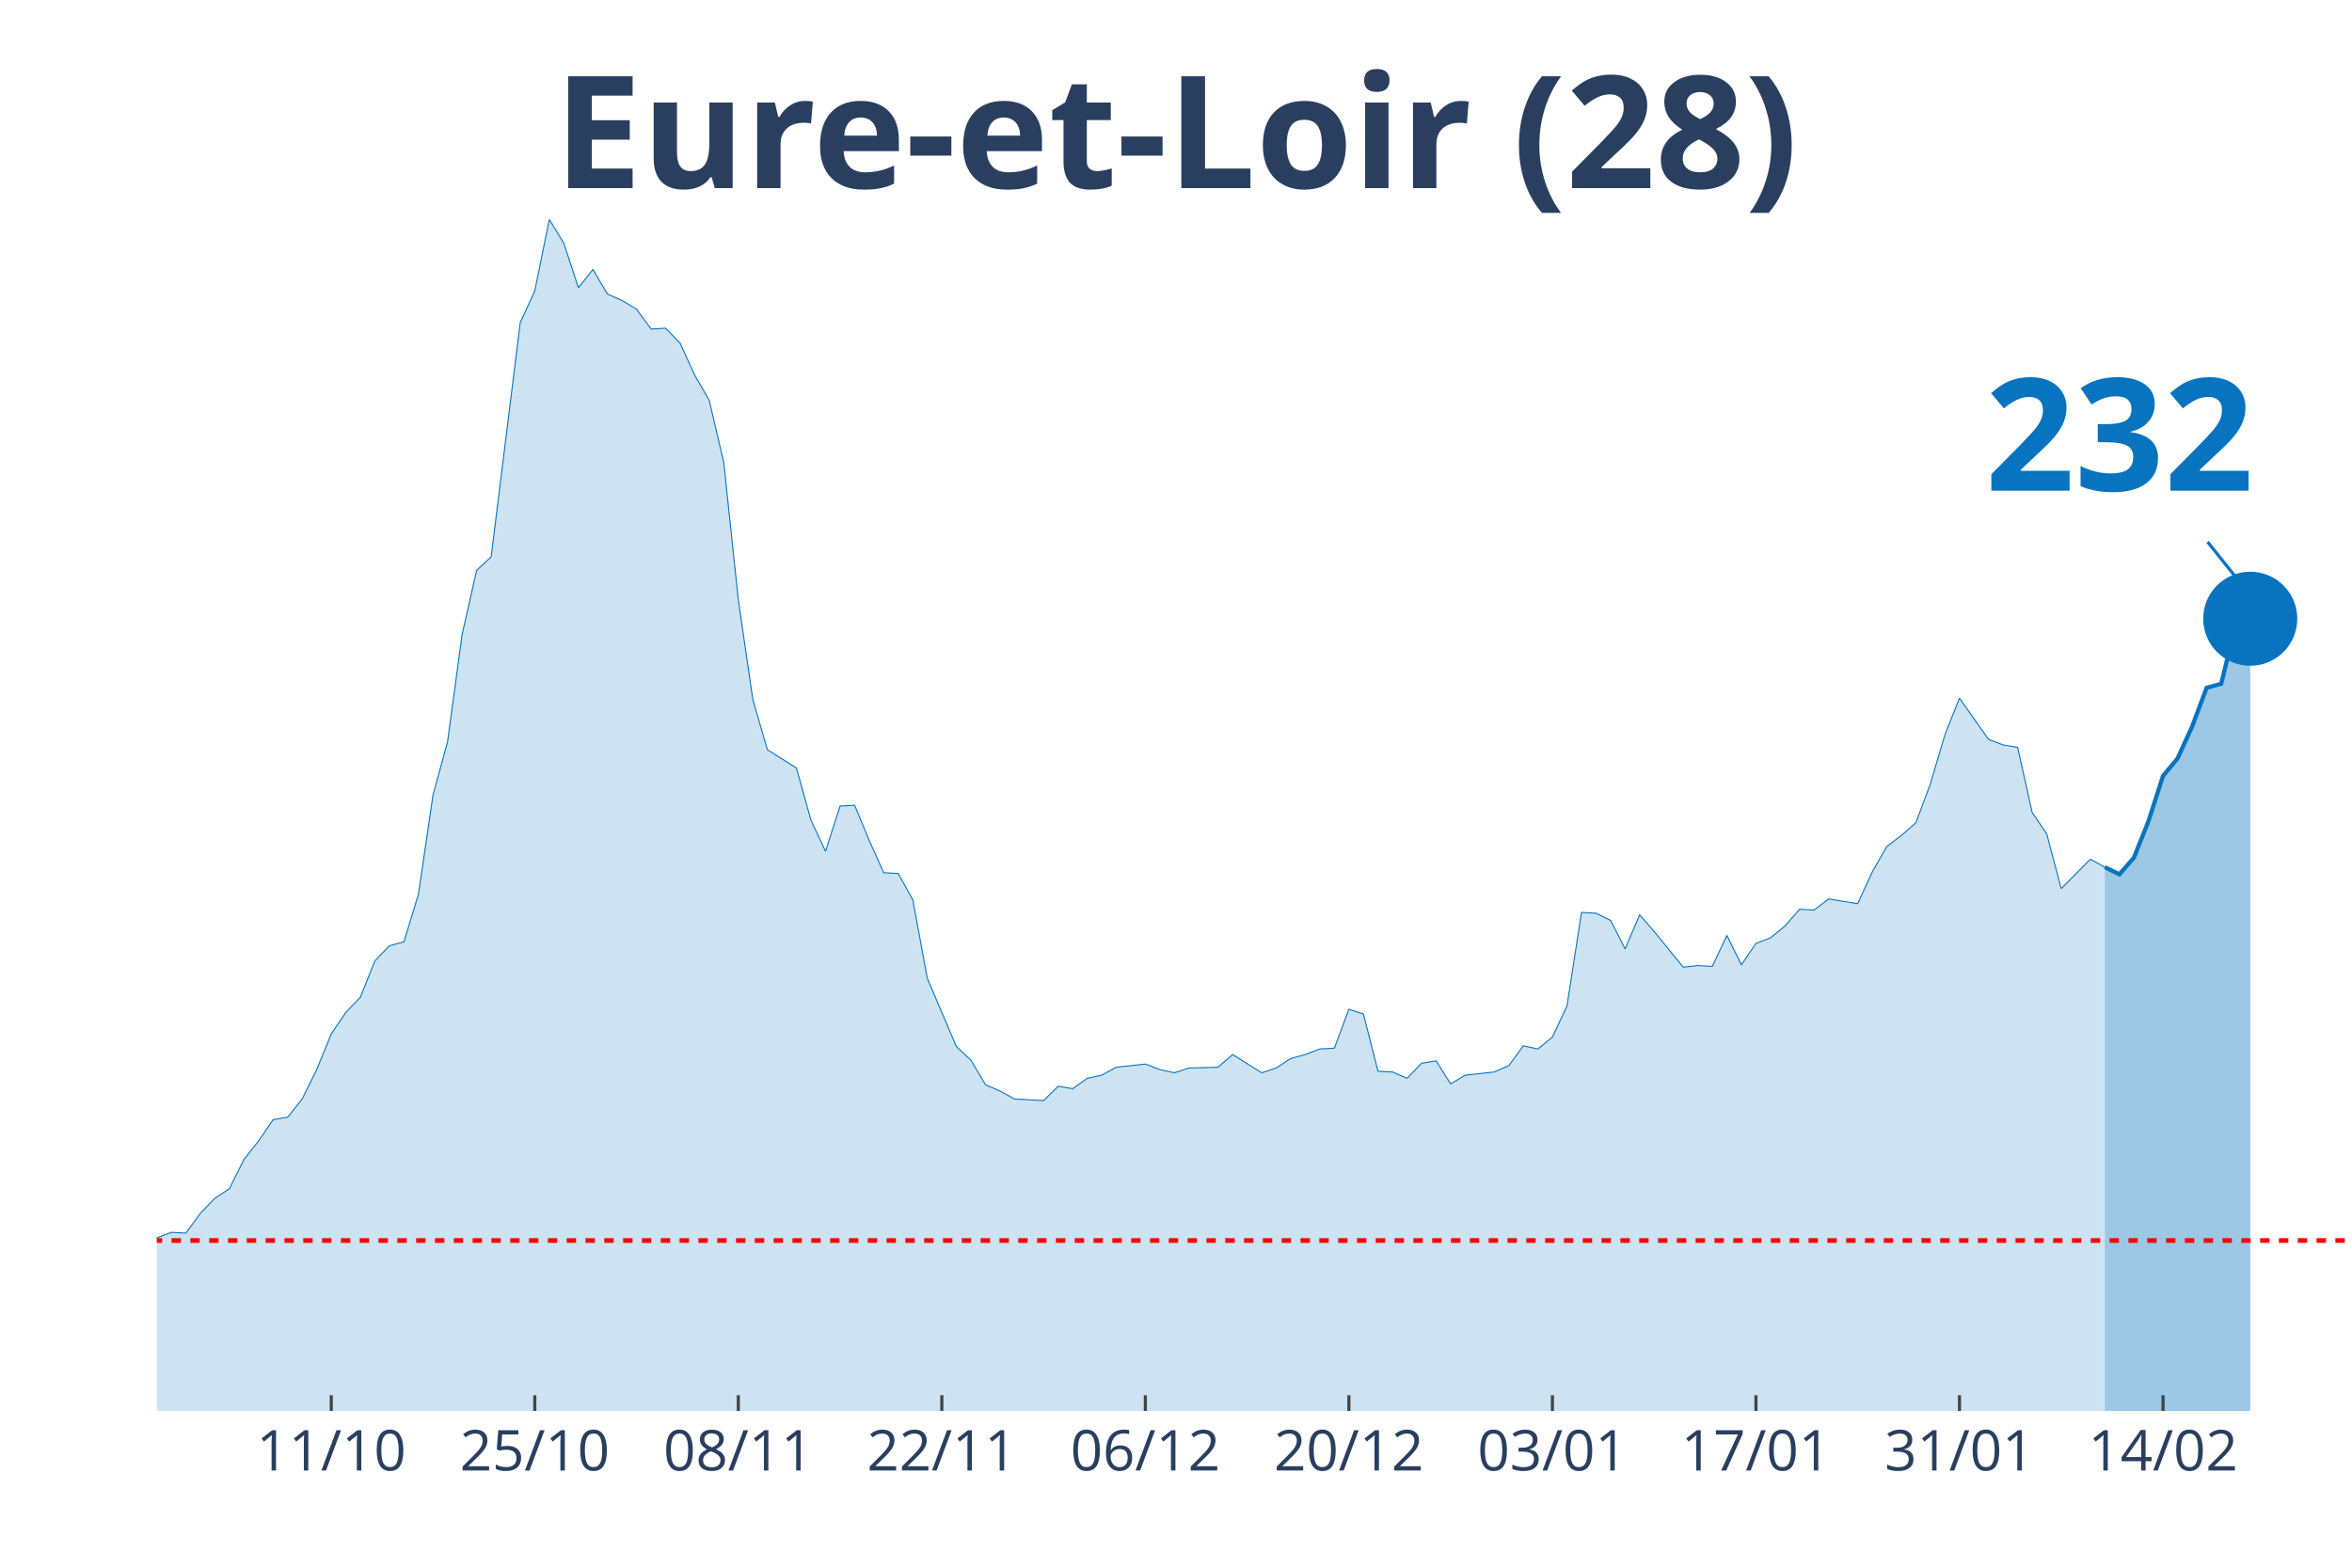
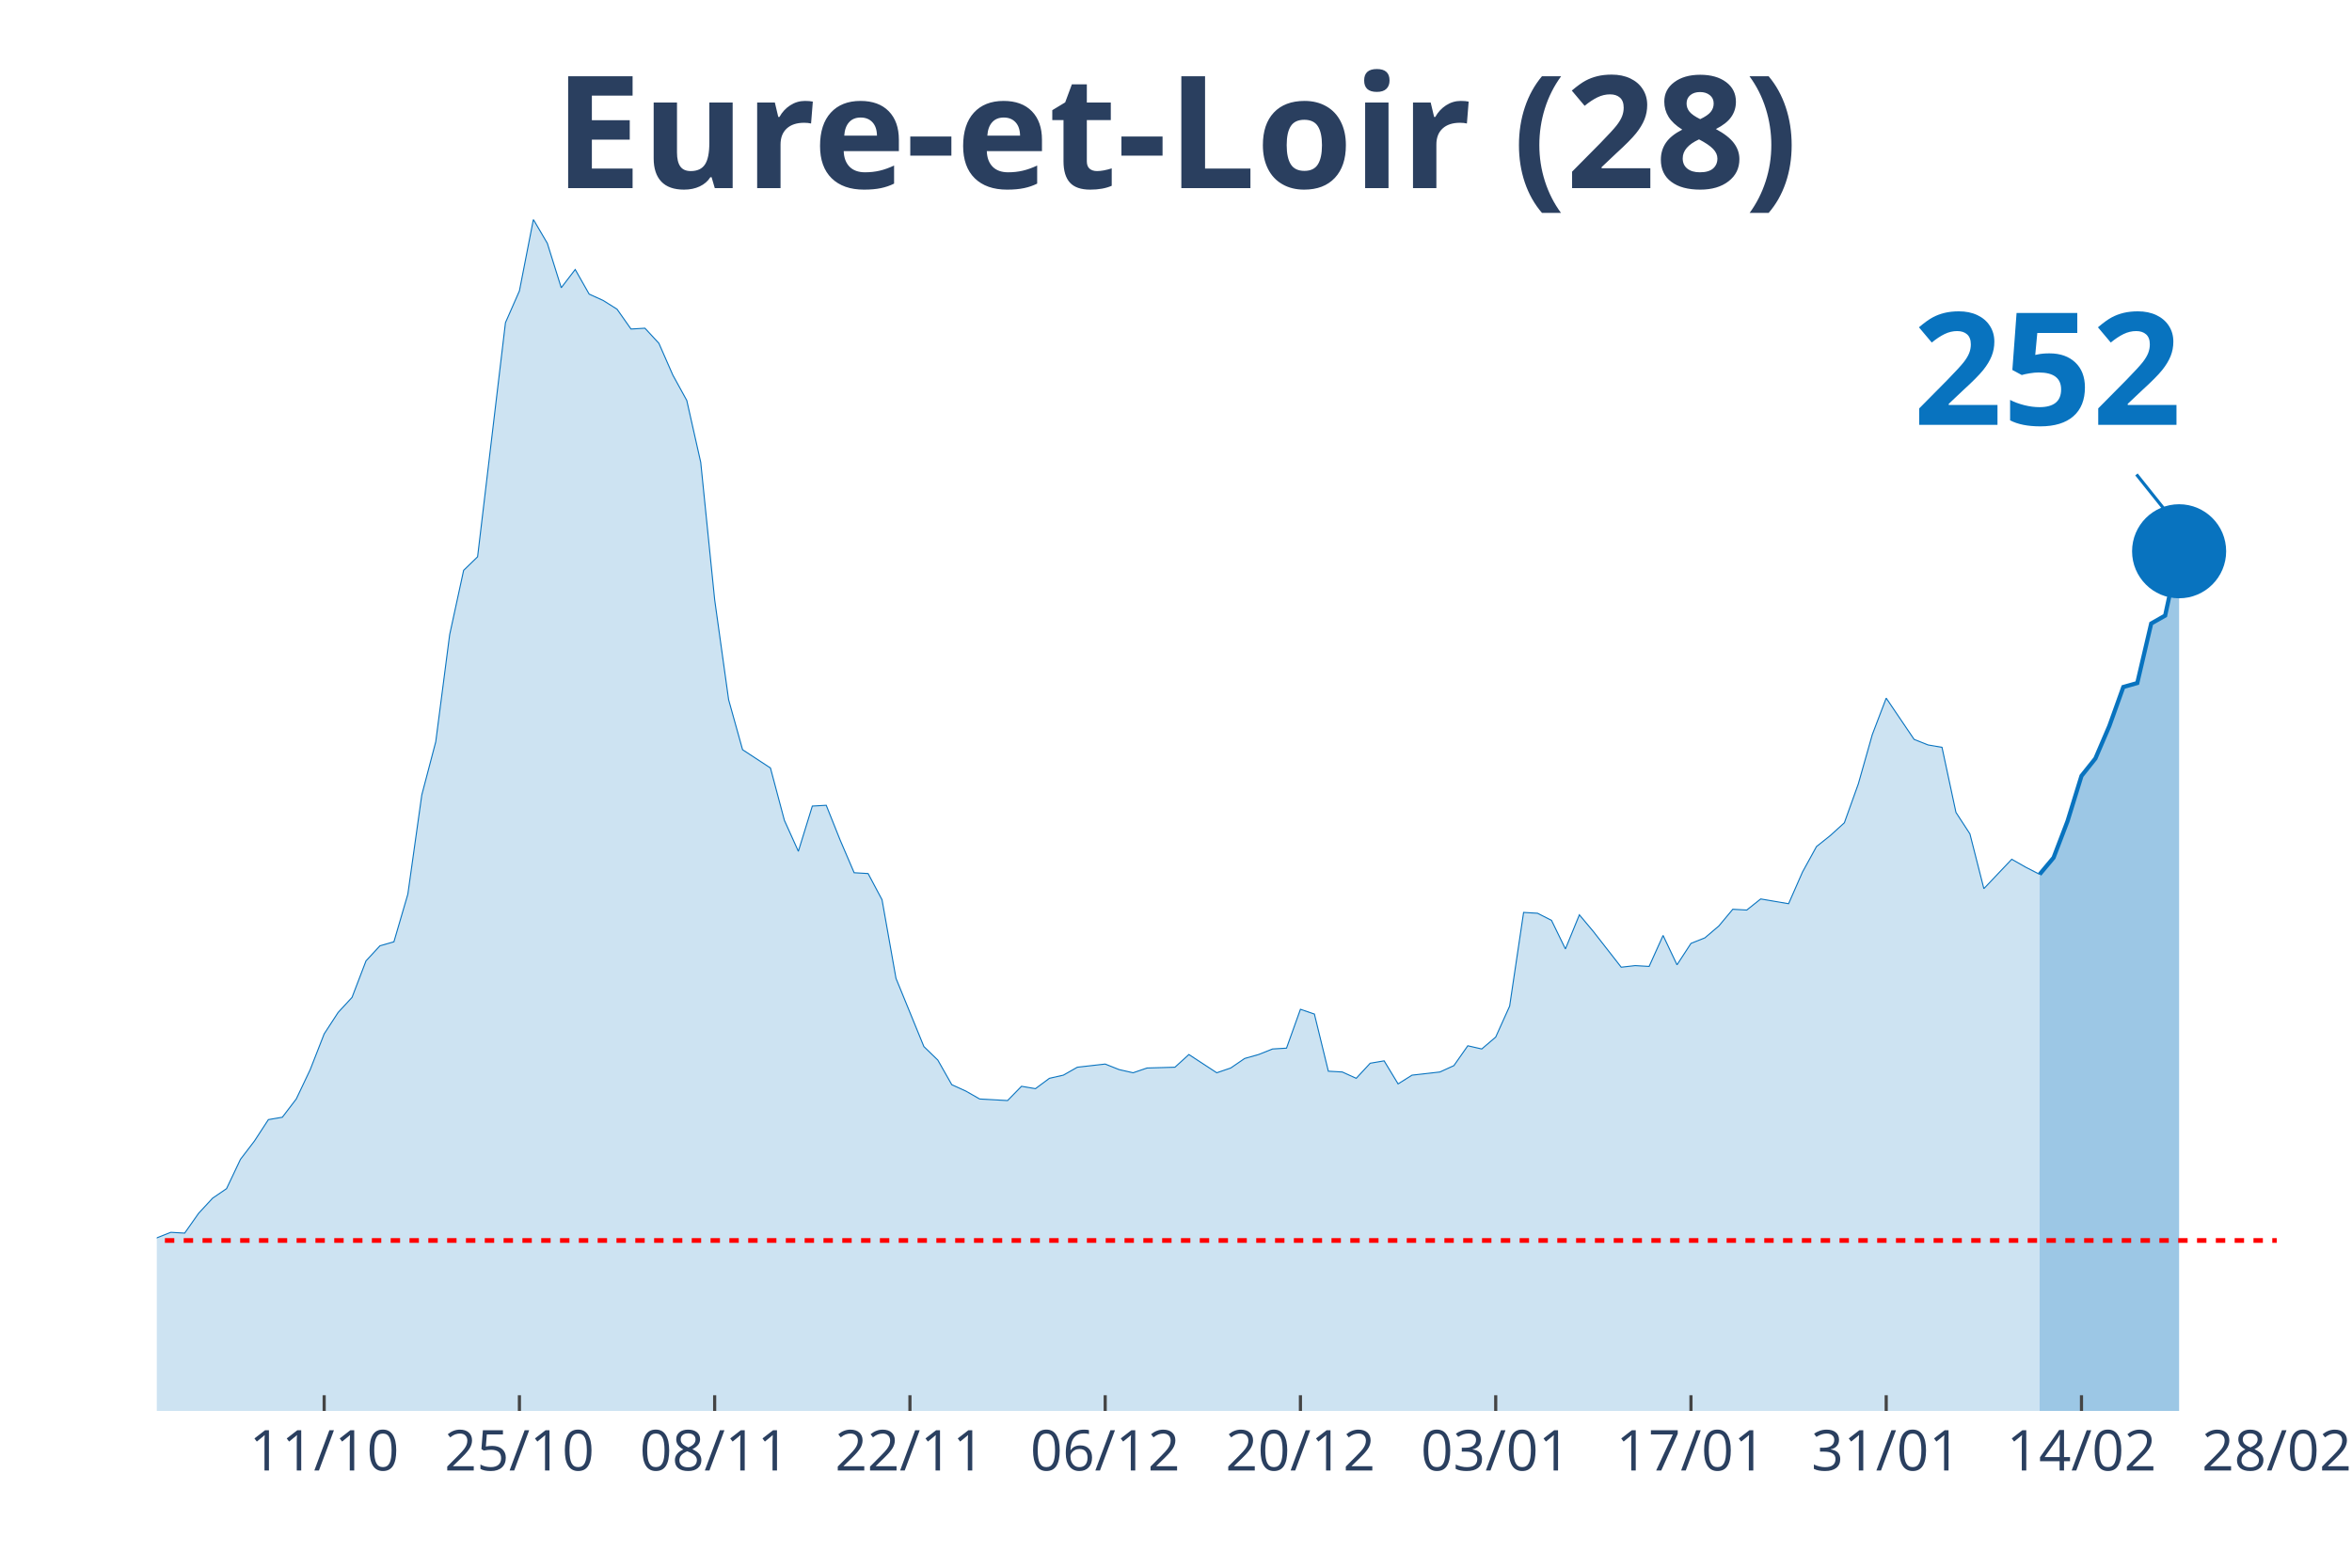
<svg xmlns="http://www.w3.org/2000/svg" class="main-svg" width="1125" height="750" style="" viewBox="0 0 750 500">
  <rect x="0" y="0" width="750" height="500" style="fill: rgb(0, 0, 0); fill-opacity: 0;" />
-   <defs id="defs-fb8336">
+   <defs id="defs-756c70">
    <g class="clips">
-       <clipPath id="clipfb8336xyplot" class="plotclip">
-         <rect width="700" height="380" />
+       <clipPath id="clip756c70xyplot" class="plotclip">
+         <rect width="676" height="380" />
      </clipPath>
-       <clipPath class="axesclip" id="clipfb8336x">
-         <rect x="50" y="0" width="700" height="500" />
+       <clipPath class="axesclip" id="clip756c70x">
+         <rect x="50" y="0" width="676" height="500" />
      </clipPath>
-       <clipPath class="axesclip" id="clipfb8336y">
+       <clipPath class="axesclip" id="clip756c70y">
        <rect x="0" y="70" width="750" height="380" />
      </clipPath>
-       <clipPath class="axesclip" id="clipfb8336xy">
-         <rect x="50" y="70" width="700" height="380" />
+       <clipPath class="axesclip" id="clip756c70xy">
+         <rect x="50" y="70" width="676" height="380" />
      </clipPath>
    </g>
    <g class="gradients" />
  </defs>
  <g class="bglayer">
-     <rect class="bg" x="50" y="70" width="700" height="380" style="fill: rgb(0, 0, 0); fill-opacity: 0; stroke-width: 0;" />
+     <rect class="bg" x="50" y="70" width="676" height="380" style="fill: rgb(0, 0, 0); fill-opacity: 0; stroke-width: 0;" />
  </g>
  <g class="layer-below">
    <g class="imagelayer" />
    <g class="shapelayer" />
  </g>
  <g class="cartesianlayer">
    <g class="subplot xy">
      <g class="layer-subplot">
        <g class="shapelayer" />
        <g class="imagelayer" />
      </g>
      <g class="gridlayer">
        <g class="x">
-           <path class="xgrid crisp" transform="translate(105.63,0)" d="M0,70v380" style="stroke: rgb(255, 255, 255); stroke-opacity: 1; stroke-width: 1px;" />
-           <path class="xgrid crisp" transform="translate(170.53,0)" d="M0,70v380" style="stroke: rgb(255, 255, 255); stroke-opacity: 1; stroke-width: 1px;" />
-           <path class="xgrid crisp" transform="translate(235.43,0)" d="M0,70v380" style="stroke: rgb(255, 255, 255); stroke-opacity: 1; stroke-width: 1px;" />
-           <path class="xgrid crisp" transform="translate(300.33,0)" d="M0,70v380" style="stroke: rgb(255, 255, 255); stroke-opacity: 1; stroke-width: 1px;" />
-           <path class="xgrid crisp" transform="translate(365.23,0)" d="M0,70v380" style="stroke: rgb(255, 255, 255); stroke-opacity: 1; stroke-width: 1px;" />
-           <path class="xgrid crisp" transform="translate(430.13,0)" d="M0,70v380" style="stroke: rgb(255, 255, 255); stroke-opacity: 1; stroke-width: 1px;" />
-           <path class="xgrid crisp" transform="translate(495.03,0)" d="M0,70v380" style="stroke: rgb(255, 255, 255); stroke-opacity: 1; stroke-width: 1px;" />
-           <path class="xgrid crisp" transform="translate(559.93,0)" d="M0,70v380" style="stroke: rgb(255, 255, 255); stroke-opacity: 1; stroke-width: 1px;" />
-           <path class="xgrid crisp" transform="translate(624.83,0)" d="M0,70v380" style="stroke: rgb(255, 255, 255); stroke-opacity: 1; stroke-width: 1px;" />
-           <path class="xgrid crisp" transform="translate(689.74,0)" d="M0,70v380" style="stroke: rgb(255, 255, 255); stroke-opacity: 1; stroke-width: 1px;" />
+           <path class="xgrid crisp" transform="translate(103.37,0)" d="M0,70v380" style="stroke: rgb(255, 255, 255); stroke-opacity: 1; stroke-width: 1px;" />
+           <path class="xgrid crisp" transform="translate(165.63,0)" d="M0,70v380" style="stroke: rgb(255, 255, 255); stroke-opacity: 1; stroke-width: 1px;" />
+           <path class="xgrid crisp" transform="translate(227.89,0)" d="M0,70v380" style="stroke: rgb(255, 255, 255); stroke-opacity: 1; stroke-width: 1px;" />
+           <path class="xgrid crisp" transform="translate(290.16,0)" d="M0,70v380" style="stroke: rgb(255, 255, 255); stroke-opacity: 1; stroke-width: 1px;" />
+           <path class="xgrid crisp" transform="translate(352.42,0)" d="M0,70v380" style="stroke: rgb(255, 255, 255); stroke-opacity: 1; stroke-width: 1px;" />
+           <path class="xgrid crisp" transform="translate(414.68,0)" d="M0,70v380" style="stroke: rgb(255, 255, 255); stroke-opacity: 1; stroke-width: 1px;" />
+           <path class="xgrid crisp" transform="translate(476.95,0)" d="M0,70v380" style="stroke: rgb(255, 255, 255); stroke-opacity: 1; stroke-width: 1px;" />
+           <path class="xgrid crisp" transform="translate(539.21,0)" d="M0,70v380" style="stroke: rgb(255, 255, 255); stroke-opacity: 1; stroke-width: 1px;" />
+           <path class="xgrid crisp" transform="translate(601.47,0)" d="M0,70v380" style="stroke: rgb(255, 255, 255); stroke-opacity: 1; stroke-width: 1px;" />
+           <path class="xgrid crisp" transform="translate(663.74,0)" d="M0,70v380" style="stroke: rgb(255, 255, 255); stroke-opacity: 1; stroke-width: 1px;" />
        </g>
        <g class="y" />
      </g>
      <g class="zerolinelayer" />
      <path class="xlines-below" />
      <path class="ylines-below" />
      <g class="overlines-below" />
      <g class="xaxislayer-below" />
      <g class="yaxislayer-below" />
      <g class="overaxes-below" />
-       <g class="plot" transform="translate(50, 70)" clip-path="url('#clipfb8336xyplot')">
+       <g class="plot" transform="translate(50, 70)" clip-path="url('#clip756c70xyplot')">
        <g class="scatterlayer mlayer">
-           <g class="trace scatter tracecce26c" style="stroke-miterlimit: 2;">
+           <g class="trace scatter trace8059eb" style="stroke-miterlimit: 2;">
            <g class="fills">
              <g>
-                 <path class="js-fill" d="M621.19,380L-630.46,380L-630.46,372.15L-602.65,376.2L-598.01,376.71L-514.57,375.19L-509.93,374.94L-440.4,378.48L-435.76,377.72L-398.68,370.13L-394.04,372.41L-375.5,377.72L-370.86,378.23L-338.41,378.73L-333.77,376.96L-273.51,371.65L-268.87,369.62L-259.6,368.1L-254.97,367.85L-236.42,365.82L-231.79,361.52L-213.25,357.72L-208.61,354.68L-199.34,358.48L-194.7,355.19L-180.79,355.44L-176.16,354.94L-162.25,351.9L-157.62,351.9L-143.71,349.11L-139.07,346.84L-120.53,339.24L-115.89,333.42L-111.26,321.77L-106.62,321.27L-92.72,320.51L-88.08,320.51L-83.44,322.28L-78.81,331.9L-74.17,326.84L-69.54,325.82L-64.9,326.08L-60.26,324.81L-55.63,325.32L-50.99,323.29L-46.36,322.28L-41.72,324.3L-37.09,322.28L-32.45,322.53L-27.81,324.3L-23.18,323.8L-18.54,325.82L-13.91,323.54L-9.27,326.58L-4.64,330.89L0,324.81L4.64,323.04L9.27,323.29L13.91,316.96L18.54,312.15L23.18,309.11L27.81,299.75L32.45,293.92L37.09,287.09L41.72,286.33L46.36,280.51L50.99,271.14L55.63,259.75L60.26,252.91L64.9,248.1L69.54,236.46L74.17,231.65L78.81,230.38L83.44,215.19L88.08,183.54L92.72,166.58L97.35,132.41L101.99,111.9L106.62,107.59L115.89,32.91L120.53,22.78L125.17,0L129.8,7.59L134.44,21.77L139.07,15.95L143.71,23.8L148.34,25.82L152.98,28.61L157.62,34.94L162.25,34.68L166.89,39.49L171.52,49.62L176.16,57.72L180.79,77.47L185.43,121.27L190.07,153.16L194.7,169.11L203.97,174.94L208.61,191.65L213.25,201.52L217.88,187.09L222.52,186.84L227.15,197.97L231.79,208.35L236.42,208.61L241.06,216.96L245.7,242.03L254.97,263.8L259.6,268.1L264.24,275.95L268.87,277.97L273.51,280.51L278.15,280.76L282.78,281.01L287.42,276.46L292.05,277.22L296.69,273.92L301.32,272.91L305.96,270.38L315.23,269.37L319.87,271.14L324.5,272.15L329.14,270.63L338.41,270.38L343.05,266.33L352.32,272.15L356.95,270.63L361.59,267.59L366.23,266.33L370.86,264.56L375.5,264.3L380.13,251.9L384.77,253.42L389.4,271.65L394.04,271.9L398.68,273.92L403.31,269.11L407.95,268.35L412.58,275.7L417.22,272.91L421.85,272.41L426.49,271.9L431.13,269.87L435.76,263.54L440.4,264.56L445.03,260.76L449.67,250.89L454.3,221.01L458.94,221.27L463.58,223.54L468.21,232.66L472.85,221.77L477.48,227.09L486.75,238.48L491.39,237.97L496.03,238.23L500.66,228.35L505.3,237.72L509.93,230.89L514.57,229.11L519.21,225.32L523.84,220L528.48,220.25L533.11,216.71L537.75,217.47L542.38,218.23L547.02,208.1L551.66,200L556.29,196.46L560.93,192.41L565.56,180L570.2,164.3L574.83,152.66L584.11,165.82L588.74,167.59L593.38,168.35L598.01,189.11L602.65,195.95L607.28,213.42L616.56,204.05L621.19,206.58" style="fill: rgb(8, 115, 191); fill-opacity: 0.2; stroke-width: 0;" />
+                 <path class="js-fill" d="M600.39,380L-604.84,380L-604.84,372.15L-578.16,376.2L-573.71,376.71L-493.66,375.19L-489.21,374.94L-422.5,378.48L-418.05,377.72L-382.47,370.13L-378.03,372.41L-360.24,377.72L-355.79,378.23L-324.66,378.73L-320.21,376.96L-262.39,371.65L-257.95,369.62L-249.05,368.1L-244.61,367.85L-226.82,365.82L-222.37,361.52L-204.58,357.72L-200.13,354.68L-191.24,358.48L-186.79,355.19L-173.45,355.44L-169,354.94L-155.66,351.9L-151.21,351.9L-137.87,349.11L-133.42,346.84L-115.63,339.24L-111.18,333.42L-106.74,321.77L-102.29,321.27L-88.95,320.51L-84.5,320.51L-80.05,322.28L-75.61,331.9L-71.16,326.84L-66.71,325.82L-62.26,326.08L-57.82,324.81L-53.37,325.32L-48.92,323.29L-44.47,322.28L-40.03,324.3L-35.58,322.28L-31.13,322.53L-26.68,324.3L-22.24,323.8L-17.79,325.82L-13.34,323.54L-8.89,326.58L-4.45,330.89L0,324.81L4.45,323.04L8.89,323.29L13.34,316.96L17.79,312.15L22.24,309.11L26.68,299.75L31.13,293.92L35.58,287.09L40.03,286.33L44.47,280.51L48.92,271.14L53.37,259.75L57.82,252.91L62.26,248.1L66.71,236.46L71.16,231.65L75.61,230.38L80.05,215.19L84.5,183.54L88.95,166.58L93.39,132.41L97.84,111.9L102.29,107.59L111.18,32.91L115.63,22.78L120.08,0L124.53,7.59L128.97,21.77L133.42,15.95L137.87,23.8L142.32,25.82L146.76,28.61L151.21,34.94L155.66,34.68L160.11,39.49L164.55,49.62L169,57.72L173.45,77.47L177.89,121.27L182.34,153.16L186.79,169.11L195.68,174.94L200.13,191.65L204.58,201.52L209.03,187.09L213.47,186.84L217.92,197.97L222.37,208.35L226.82,208.61L231.26,216.96L235.71,242.03L244.61,263.8L249.05,268.1L253.5,275.95L257.95,277.97L262.39,280.51L266.84,280.76L271.29,281.01L275.74,276.46L280.18,277.22L284.63,273.92L289.08,272.91L293.53,270.38L302.42,269.37L306.87,271.14L311.32,272.15L315.76,270.63L324.66,270.38L329.11,266.33L338,272.15L342.45,270.63L346.89,267.59L351.34,266.33L355.79,264.56L360.24,264.3L364.68,251.9L369.13,253.42L373.58,271.65L378.03,271.9L382.47,273.92L386.92,269.11L391.37,268.35L395.82,275.7L400.26,272.91L404.71,272.41L409.16,271.9L413.61,269.87L418.05,263.54L422.5,264.56L426.95,260.76L431.39,250.89L435.84,221.01L440.29,221.27L444.74,223.54L449.18,232.66L453.63,221.77L458.08,227.09L466.97,238.48L471.42,237.97L475.87,238.23L480.32,228.35L484.76,237.72L489.21,230.89L493.66,229.11L498.11,225.32L502.55,220L507,220.25L511.45,216.71L515.89,217.47L520.34,218.23L524.79,208.1L529.24,200L533.68,196.46L538.13,192.41L542.58,180L547.03,164.3L551.47,152.66L560.37,165.82L564.82,167.59L569.26,168.35L573.71,189.11L578.16,195.95L582.61,213.42L591.5,204.05L595.95,206.58L600.39,208.86" style="fill: rgb(8, 115, 191); fill-opacity: 0.2; stroke-width: 0;" />
              </g>
            </g>
            <g class="errorbars" />
            <g class="lines">
-               <path class="js-line" d="M-630.46,372.15L-602.65,376.2L-598.01,376.71L-514.57,375.19L-509.93,374.94L-440.4,378.48L-435.76,377.72L-398.68,370.13L-394.04,372.41L-375.5,377.72L-370.86,378.23L-338.41,378.73L-333.77,376.96L-273.51,371.65L-268.87,369.62L-259.6,368.1L-254.97,367.85L-236.42,365.82L-231.79,361.52L-213.25,357.72L-208.61,354.68L-199.34,358.48L-194.7,355.19L-180.79,355.44L-176.16,354.94L-162.25,351.9L-157.62,351.9L-143.71,349.11L-139.07,346.84L-120.53,339.24L-115.89,333.42L-111.26,321.77L-106.62,321.27L-92.72,320.51L-88.08,320.51L-83.44,322.28L-78.81,331.9L-74.17,326.84L-69.54,325.82L-64.9,326.08L-60.26,324.81L-55.63,325.32L-50.99,323.29L-46.36,322.28L-41.72,324.3L-37.09,322.28L-32.45,322.53L-27.81,324.3L-23.18,323.8L-18.54,325.82L-13.91,323.54L-9.27,326.58L-4.64,330.89L0,324.81L4.64,323.04L9.27,323.29L13.91,316.96L18.54,312.15L23.18,309.11L27.81,299.75L32.45,293.92L37.09,287.09L41.72,286.33L46.36,280.51L50.99,271.14L55.63,259.75L60.26,252.91L64.9,248.1L69.54,236.46L74.17,231.65L78.81,230.38L83.44,215.19L88.08,183.54L92.72,166.58L97.35,132.41L101.99,111.9L106.62,107.59L115.89,32.91L120.53,22.78L125.17,0L129.8,7.59L134.44,21.77L139.07,15.95L143.71,23.8L148.34,25.82L152.98,28.61L157.62,34.94L162.25,34.68L166.89,39.49L171.52,49.62L176.16,57.72L180.79,77.47L185.43,121.27L190.07,153.16L194.7,169.11L203.97,174.94L208.61,191.65L213.25,201.52L217.88,187.09L222.52,186.84L227.15,197.97L231.79,208.35L236.42,208.61L241.06,216.96L245.7,242.03L254.97,263.8L259.6,268.1L264.24,275.95L268.87,277.97L273.51,280.51L278.15,280.76L282.78,281.01L287.42,276.46L292.05,277.22L296.69,273.92L301.32,272.91L305.96,270.38L315.23,269.37L319.87,271.14L324.5,272.15L329.14,270.63L338.41,270.38L343.05,266.33L352.32,272.15L356.95,270.63L361.59,267.59L366.23,266.33L370.86,264.56L375.5,264.3L380.13,251.9L384.77,253.42L389.4,271.65L394.04,271.9L398.68,273.92L403.31,269.11L407.95,268.35L412.58,275.7L417.22,272.91L421.85,272.41L426.49,271.9L431.13,269.87L435.76,263.54L440.4,264.56L445.03,260.76L449.67,250.89L454.3,221.01L458.94,221.27L463.58,223.54L468.21,232.66L472.85,221.77L477.48,227.09L486.75,238.48L491.39,237.97L496.03,238.23L500.66,228.35L505.3,237.72L509.93,230.89L514.57,229.11L519.21,225.32L523.84,220L528.48,220.25L533.11,216.71L537.75,217.47L542.38,218.23L547.02,208.1L551.66,200L556.29,196.46L560.93,192.41L565.56,180L570.2,164.3L574.83,152.66L584.11,165.82L588.74,167.59L593.38,168.35L598.01,189.11L602.65,195.95L607.28,213.42L616.56,204.05L621.19,206.58" style="vector-effect: non-scaling-stroke; fill: none; stroke: rgb(8, 115, 191); stroke-opacity: 1; stroke-width: 0.5px; opacity: 1;" />
+               <path class="js-line" d="M-604.84,372.15L-578.16,376.2L-573.71,376.71L-493.66,375.19L-489.21,374.94L-422.5,378.48L-418.05,377.72L-382.47,370.13L-378.03,372.41L-360.24,377.72L-355.79,378.23L-324.66,378.73L-320.21,376.96L-262.39,371.65L-257.95,369.62L-249.05,368.1L-244.61,367.85L-226.82,365.82L-222.37,361.52L-204.58,357.72L-200.13,354.68L-191.24,358.48L-186.79,355.19L-173.45,355.44L-169,354.94L-155.66,351.9L-151.21,351.9L-137.87,349.11L-133.42,346.84L-115.63,339.24L-111.18,333.42L-106.74,321.77L-102.29,321.27L-88.95,320.51L-84.5,320.51L-80.05,322.28L-75.61,331.9L-71.16,326.84L-66.71,325.82L-62.26,326.08L-57.82,324.81L-53.37,325.32L-48.92,323.29L-44.47,322.28L-40.03,324.3L-35.58,322.28L-31.13,322.53L-26.68,324.3L-22.24,323.8L-17.79,325.82L-13.34,323.54L-8.89,326.58L-4.45,330.89L0,324.81L4.45,323.04L8.89,323.29L13.34,316.96L17.79,312.15L22.24,309.11L26.68,299.75L31.13,293.92L35.58,287.09L40.03,286.33L44.47,280.51L48.92,271.14L53.37,259.75L57.82,252.91L62.26,248.1L66.71,236.46L71.16,231.65L75.61,230.38L80.05,215.19L84.5,183.54L88.95,166.58L93.39,132.41L97.84,111.9L102.29,107.59L111.18,32.91L115.63,22.78L120.08,0L124.53,7.59L128.97,21.77L133.42,15.95L137.87,23.8L142.32,25.82L146.76,28.61L151.21,34.94L155.66,34.68L160.11,39.49L164.55,49.62L169,57.72L173.45,77.47L177.89,121.27L182.34,153.16L186.79,169.11L195.68,174.94L200.13,191.65L204.58,201.52L209.03,187.09L213.47,186.84L217.92,197.97L222.37,208.35L226.82,208.61L231.26,216.96L235.71,242.03L244.61,263.8L249.05,268.1L253.5,275.95L257.95,277.97L262.39,280.51L266.84,280.76L271.29,281.01L275.74,276.46L280.18,277.22L284.63,273.92L289.08,272.91L293.53,270.38L302.42,269.37L306.87,271.14L311.32,272.15L315.76,270.63L324.66,270.38L329.11,266.33L338,272.15L342.45,270.63L346.89,267.59L351.34,266.33L355.79,264.56L360.24,264.3L364.68,251.9L369.13,253.42L373.58,271.65L378.03,271.9L382.47,273.92L386.92,269.11L391.37,268.35L395.82,275.7L400.26,272.91L404.71,272.41L409.16,271.9L413.61,269.87L418.05,263.54L422.5,264.56L426.95,260.76L431.39,250.89L435.84,221.01L440.29,221.27L444.74,223.54L449.18,232.66L453.63,221.77L458.08,227.09L466.97,238.48L471.42,237.97L475.87,238.23L480.32,228.35L484.76,237.72L489.21,230.89L493.66,229.11L498.11,225.32L502.55,220L507,220.25L511.45,216.71L515.89,217.47L520.34,218.23L524.79,208.1L529.24,200L533.68,196.46L538.13,192.41L542.58,180L547.03,164.3L551.47,152.66L560.37,165.82L564.82,167.59L569.26,168.35L573.71,189.11L578.16,195.95L582.61,213.42L591.5,204.05L595.95,206.58L600.39,208.86" style="vector-effect: non-scaling-stroke; fill: none; stroke: rgb(8, 115, 191); stroke-opacity: 1; stroke-width: 0.5px; opacity: 1;" />
            </g>
            <g class="points" />
            <g class="text" />
          </g>
-           <g class="trace scatter trace53b162" style="stroke-miterlimit: 2;">
+           <g class="trace scatter trace074313" style="stroke-miterlimit: 2;">
            <g class="fills">
              <g>
-                 <path class="js-fill" d="M667.55,380L621.19,380L621.19,206.58L625.83,208.86L630.46,203.54L635.1,191.9L639.74,177.47L644.37,171.9L649.01,161.77L653.64,149.37L658.28,148.1L662.91,129.11L667.55,127.34" style="fill: rgb(8, 115, 191); fill-opacity: 0.4; stroke-width: 0;" />
+                 <path class="js-fill" d="M644.87,380L600.39,380L600.39,208.86L604.84,203.54L609.29,191.9L613.74,177.47L618.18,171.9L622.63,161.52L627.08,149.11L631.53,147.85L635.97,128.86L640.42,126.33L644.87,105.82" style="fill: rgb(8, 115, 191); fill-opacity: 0.4; stroke-width: 0;" />
              </g>
            </g>
            <g class="errorbars" />
            <g class="lines">
-               <path class="js-line" d="M621.19,206.58L625.83,208.86L630.46,203.54L635.1,191.9L639.74,177.47L644.37,171.9L649.01,161.77L653.64,149.37L658.28,148.1L662.91,129.11L667.55,127.34" style="vector-effect: non-scaling-stroke; fill: none; stroke: rgb(8, 115, 191); stroke-opacity: 1; stroke-width: 2px; opacity: 1;" />
+               <path class="js-line" d="M600.39,208.86L604.84,203.54L609.29,191.9L613.74,177.47L618.18,171.9L622.63,161.52L627.08,149.11L631.53,147.85L635.97,128.86L640.42,126.33L644.87,105.82" style="vector-effect: non-scaling-stroke; fill: none; stroke: rgb(8, 115, 191); stroke-opacity: 1; stroke-width: 2px; opacity: 1;" />
            </g>
            <g class="points" />
            <g class="text" />
          </g>
-           <g class="trace scatter trace41ec9f" style="stroke-miterlimit: 2; opacity: 1;">
+           <g class="trace scatter trace81e5f9" style="stroke-miterlimit: 2; opacity: 1;">
            <g class="fills" />
            <g class="errorbars" />
            <g class="lines" />
            <g class="points">
-               <path class="point" transform="translate(667.55,127.34)" d="M15,0A15,15 0 1,1 0,-15A15,15 0 0,1 15,0Z" style="opacity: 1; stroke-width: 0px; fill: rgb(8, 115, 191); fill-opacity: 1;" />
+               <path class="point" transform="translate(644.87,105.82)" d="M15,0A15,15 0 1,1 0,-15A15,15 0 0,1 15,0Z" style="opacity: 1; stroke-width: 0px; fill: rgb(8, 115, 191); fill-opacity: 1;" />
            </g>
            <g class="text" />
          </g>
        </g>
      </g>
      <g class="overplot" />
      <path class="xlines-above crisp" style="fill: none; stroke-width: 1px; stroke: rgb(0, 0, 0); stroke-opacity: 0;" d="" />
      <path class="ylines-above crisp" style="fill: none;" d="M0,0" />
      <g class="overlines-above" />
      <g class="xaxislayer-above">
-         <path class="xtick ticks crisp" d="M0,450v-5" transform="translate(105.63,0)" style="stroke: rgb(68, 68, 68); stroke-opacity: 1; stroke-width: 1px;" />
-         <path class="xtick ticks crisp" d="M0,450v-5" transform="translate(170.53,0)" style="stroke: rgb(68, 68, 68); stroke-opacity: 1; stroke-width: 1px;" />
-         <path class="xtick ticks crisp" d="M0,450v-5" transform="translate(235.43,0)" style="stroke: rgb(68, 68, 68); stroke-opacity: 1; stroke-width: 1px;" />
-         <path class="xtick ticks crisp" d="M0,450v-5" transform="translate(300.33,0)" style="stroke: rgb(68, 68, 68); stroke-opacity: 1; stroke-width: 1px;" />
-         <path class="xtick ticks crisp" d="M0,450v-5" transform="translate(365.23,0)" style="stroke: rgb(68, 68, 68); stroke-opacity: 1; stroke-width: 1px;" />
-         <path class="xtick ticks crisp" d="M0,450v-5" transform="translate(430.13,0)" style="stroke: rgb(68, 68, 68); stroke-opacity: 1; stroke-width: 1px;" />
-         <path class="xtick ticks crisp" d="M0,450v-5" transform="translate(495.03,0)" style="stroke: rgb(68, 68, 68); stroke-opacity: 1; stroke-width: 1px;" />
-         <path class="xtick ticks crisp" d="M0,450v-5" transform="translate(559.93,0)" style="stroke: rgb(68, 68, 68); stroke-opacity: 1; stroke-width: 1px;" />
-         <path class="xtick ticks crisp" d="M0,450v-5" transform="translate(624.83,0)" style="stroke: rgb(68, 68, 68); stroke-opacity: 1; stroke-width: 1px;" />
-         <path class="xtick ticks crisp" d="M0,450v-5" transform="translate(689.74,0)" style="stroke: rgb(68, 68, 68); stroke-opacity: 1; stroke-width: 1px;" />
+         <path class="xtick ticks crisp" d="M0,450v-5" transform="translate(103.37,0)" style="stroke: rgb(68, 68, 68); stroke-opacity: 1; stroke-width: 1px;" />
+         <path class="xtick ticks crisp" d="M0,450v-5" transform="translate(165.63,0)" style="stroke: rgb(68, 68, 68); stroke-opacity: 1; stroke-width: 1px;" />
+         <path class="xtick ticks crisp" d="M0,450v-5" transform="translate(227.89,0)" style="stroke: rgb(68, 68, 68); stroke-opacity: 1; stroke-width: 1px;" />
+         <path class="xtick ticks crisp" d="M0,450v-5" transform="translate(290.16,0)" style="stroke: rgb(68, 68, 68); stroke-opacity: 1; stroke-width: 1px;" />
+         <path class="xtick ticks crisp" d="M0,450v-5" transform="translate(352.42,0)" style="stroke: rgb(68, 68, 68); stroke-opacity: 1; stroke-width: 1px;" />
+         <path class="xtick ticks crisp" d="M0,450v-5" transform="translate(414.68,0)" style="stroke: rgb(68, 68, 68); stroke-opacity: 1; stroke-width: 1px;" />
+         <path class="xtick ticks crisp" d="M0,450v-5" transform="translate(476.95,0)" style="stroke: rgb(68, 68, 68); stroke-opacity: 1; stroke-width: 1px;" />
+         <path class="xtick ticks crisp" d="M0,450v-5" transform="translate(539.21,0)" style="stroke: rgb(68, 68, 68); stroke-opacity: 1; stroke-width: 1px;" />
+         <path class="xtick ticks crisp" d="M0,450v-5" transform="translate(601.47,0)" style="stroke: rgb(68, 68, 68); stroke-opacity: 1; stroke-width: 1px;" />
+         <path class="xtick ticks crisp" d="M0,450v-5" transform="translate(663.74,0)" style="stroke: rgb(68, 68, 68); stroke-opacity: 1; stroke-width: 1px;" />
        <g class="xtick">
-           <text text-anchor="middle" x="0" y="469" transform="translate(105.63,0)" style="font-family: 'Open Sans', verdana, arial, sans-serif; font-size: 18px; fill: rgb(42, 63, 95); fill-opacity: 1; white-space: pre;">11/10</text>
+           <text text-anchor="middle" x="0" y="469" transform="translate(103.37,0)" style="font-family: 'Open Sans', verdana, arial, sans-serif; font-size: 18px; fill: rgb(42, 63, 95); fill-opacity: 1; white-space: pre;">11/10</text>
        </g>
        <g class="xtick">
-           <text text-anchor="middle" x="0" y="469" transform="translate(170.53,0)" style="font-family: 'Open Sans', verdana, arial, sans-serif; font-size: 18px; fill: rgb(42, 63, 95); fill-opacity: 1; white-space: pre;">25/10</text>
+           <text text-anchor="middle" x="0" y="469" transform="translate(165.63,0)" style="font-family: 'Open Sans', verdana, arial, sans-serif; font-size: 18px; fill: rgb(42, 63, 95); fill-opacity: 1; white-space: pre;">25/10</text>
        </g>
        <g class="xtick">
-           <text text-anchor="middle" x="0" y="469" transform="translate(235.43,0)" style="font-family: 'Open Sans', verdana, arial, sans-serif; font-size: 18px; fill: rgb(42, 63, 95); fill-opacity: 1; white-space: pre;">08/11</text>
+           <text text-anchor="middle" x="0" y="469" transform="translate(227.89,0)" style="font-family: 'Open Sans', verdana, arial, sans-serif; font-size: 18px; fill: rgb(42, 63, 95); fill-opacity: 1; white-space: pre;">08/11</text>
        </g>
        <g class="xtick">
-           <text text-anchor="middle" x="0" y="469" transform="translate(300.33,0)" style="font-family: 'Open Sans', verdana, arial, sans-serif; font-size: 18px; fill: rgb(42, 63, 95); fill-opacity: 1; white-space: pre;">22/11</text>
+           <text text-anchor="middle" x="0" y="469" transform="translate(290.16,0)" style="font-family: 'Open Sans', verdana, arial, sans-serif; font-size: 18px; fill: rgb(42, 63, 95); fill-opacity: 1; white-space: pre;">22/11</text>
        </g>
        <g class="xtick">
-           <text text-anchor="middle" x="0" y="469" transform="translate(365.23,0)" style="font-family: 'Open Sans', verdana, arial, sans-serif; font-size: 18px; fill: rgb(42, 63, 95); fill-opacity: 1; white-space: pre;">06/12</text>
+           <text text-anchor="middle" x="0" y="469" transform="translate(352.42,0)" style="font-family: 'Open Sans', verdana, arial, sans-serif; font-size: 18px; fill: rgb(42, 63, 95); fill-opacity: 1; white-space: pre;">06/12</text>
        </g>
        <g class="xtick">
-           <text text-anchor="middle" x="0" y="469" transform="translate(430.13,0)" style="font-family: 'Open Sans', verdana, arial, sans-serif; font-size: 18px; fill: rgb(42, 63, 95); fill-opacity: 1; white-space: pre;">20/12</text>
+           <text text-anchor="middle" x="0" y="469" transform="translate(414.68,0)" style="font-family: 'Open Sans', verdana, arial, sans-serif; font-size: 18px; fill: rgb(42, 63, 95); fill-opacity: 1; white-space: pre;">20/12</text>
        </g>
        <g class="xtick">
-           <text text-anchor="middle" x="0" y="469" transform="translate(495.03,0)" style="font-family: 'Open Sans', verdana, arial, sans-serif; font-size: 18px; fill: rgb(42, 63, 95); fill-opacity: 1; white-space: pre;">03/01</text>
+           <text text-anchor="middle" x="0" y="469" transform="translate(476.95,0)" style="font-family: 'Open Sans', verdana, arial, sans-serif; font-size: 18px; fill: rgb(42, 63, 95); fill-opacity: 1; white-space: pre;">03/01</text>
        </g>
        <g class="xtick">
-           <text text-anchor="middle" x="0" y="469" transform="translate(559.93,0)" style="font-family: 'Open Sans', verdana, arial, sans-serif; font-size: 18px; fill: rgb(42, 63, 95); fill-opacity: 1; white-space: pre;">17/01</text>
+           <text text-anchor="middle" x="0" y="469" transform="translate(539.21,0)" style="font-family: 'Open Sans', verdana, arial, sans-serif; font-size: 18px; fill: rgb(42, 63, 95); fill-opacity: 1; white-space: pre;">17/01</text>
        </g>
        <g class="xtick">
-           <text text-anchor="middle" x="0" y="469" transform="translate(624.83,0)" style="font-family: 'Open Sans', verdana, arial, sans-serif; font-size: 18px; fill: rgb(42, 63, 95); fill-opacity: 1; white-space: pre;">31/01</text>
+           <text text-anchor="middle" x="0" y="469" transform="translate(601.47,0)" style="font-family: 'Open Sans', verdana, arial, sans-serif; font-size: 18px; fill: rgb(42, 63, 95); fill-opacity: 1; white-space: pre;">31/01</text>
        </g>
        <g class="xtick">
-           <text text-anchor="middle" x="0" y="469" transform="translate(689.74,0)" style="font-family: 'Open Sans', verdana, arial, sans-serif; font-size: 18px; fill: rgb(42, 63, 95); fill-opacity: 1; white-space: pre;">14/02</text>
+           <text text-anchor="middle" x="0" y="469" transform="translate(663.74,0)" style="font-family: 'Open Sans', verdana, arial, sans-serif; font-size: 18px; fill: rgb(42, 63, 95); fill-opacity: 1; white-space: pre;">14/02</text>
+         </g>
+         <g class="xtick">
+           <text text-anchor="middle" x="0" y="469" transform="translate(726,0)" style="font-family: 'Open Sans', verdana, arial, sans-serif; font-size: 18px; fill: rgb(42, 63, 95); fill-opacity: 1; white-space: pre;">28/02</text>
        </g>
      </g>
      <g class="yaxislayer-above" />
      <g class="overaxes-above" />
    </g>
  </g>
  <g class="polarlayer" />
  <g class="ternarylayer" />
  <g class="geolayer" />
  <g class="funnelarealayer" />
  <g class="pielayer" />
  <g class="treemaplayer" />
  <g class="sunburstlayer" />
  <g class="glimages" />
-   <defs id="topdefs-fb8336">
+   <defs id="topdefs-756c70">
    <g class="clips" />
  </defs>
  <g class="layer-above">
    <g class="imagelayer" />
    <g class="shapelayer">
-       <path data-index="0" fill-rule="evenodd" d="M-2555.3,395.64L833.44,395.64" clip-path="url('#clipfb8336xy')" style="opacity: 1; stroke: rgb(255, 0, 0); stroke-opacity: 1; fill: rgb(0, 0, 0); fill-opacity: 0; stroke-dasharray: 3px, 3px; stroke-width: 1.5px;" />
+       <path data-index="0" fill-rule="evenodd" d="M-2449.42,395.64L801.61,395.64" clip-path="url('#clip756c70xy')" style="opacity: 1; stroke: rgb(255, 0, 0); stroke-opacity: 1; fill: rgb(0, 0, 0); fill-opacity: 0; stroke-dasharray: 3px, 3px; stroke-width: 1.5px;" />
    </g>
  </g>
  <g class="infolayer">
    <g class="g-gtitle">
      <text class="gtitle" x="375" y="25" text-anchor="middle" dy="0.7em" style="font-family: 'Open Sans', verdana, arial, sans-serif; font-size: 50px; fill: rgb(42, 63, 95); opacity: 1; font-weight: normal; white-space: pre;">
        <tspan style="font-weight:bold">Eure-et-Loir (28)</tspan>
      </text>
    </g>
    <g class="g-xtitle" />
    <g class="annotation" data-index="0" style="opacity: 1;">
-       <g class="annotation-text-g" transform="rotate(0,675.55,137.34)">
-         <g class="cursor-pointer" transform="translate(618, 101)">
+       <g class="annotation-text-g" transform="rotate(0,652.87,115.82)">
+         <g class="cursor-pointer" transform="translate(595, 80)">
          <rect class="bg" x="0.5" y="0.5" width="115" height="71" style="stroke-width: 1px; stroke: rgb(0, 0, 0); stroke-opacity: 0; fill: rgb(255, 255, 255); fill-opacity: 0.6;" />
          <text class="annotation-text" text-anchor="middle" x="57.812" y="55.5" style="font-family: 'Open Sans', verdana, arial, sans-serif; font-size: 50px; fill: rgb(8, 115, 191); fill-opacity: 1; white-space: pre;">
-             <tspan style="font-weight:bold">232 </tspan>
+             <tspan style="font-weight:bold">252 </tspan>
          </text>
        </g>
      </g>
      <g class="annotation-arrow-g" style="opacity: 1;">
-         <path d="M703.95,172.84L715.55,187.34" style="stroke-width: 1px; stroke: rgb(8, 115, 191); stroke-opacity: 1; stroke-dasharray: 0px, 0px, 18.569px, 18.569px;" />
+         <path d="M681.27,151.32L692.87,165.82" style="stroke-width: 1px; stroke: rgb(8, 115, 191); stroke-opacity: 1; stroke-dasharray: 0px, 0px, 18.569px, 18.569px;" />
      </g>
    </g>
  </g>
</svg>
